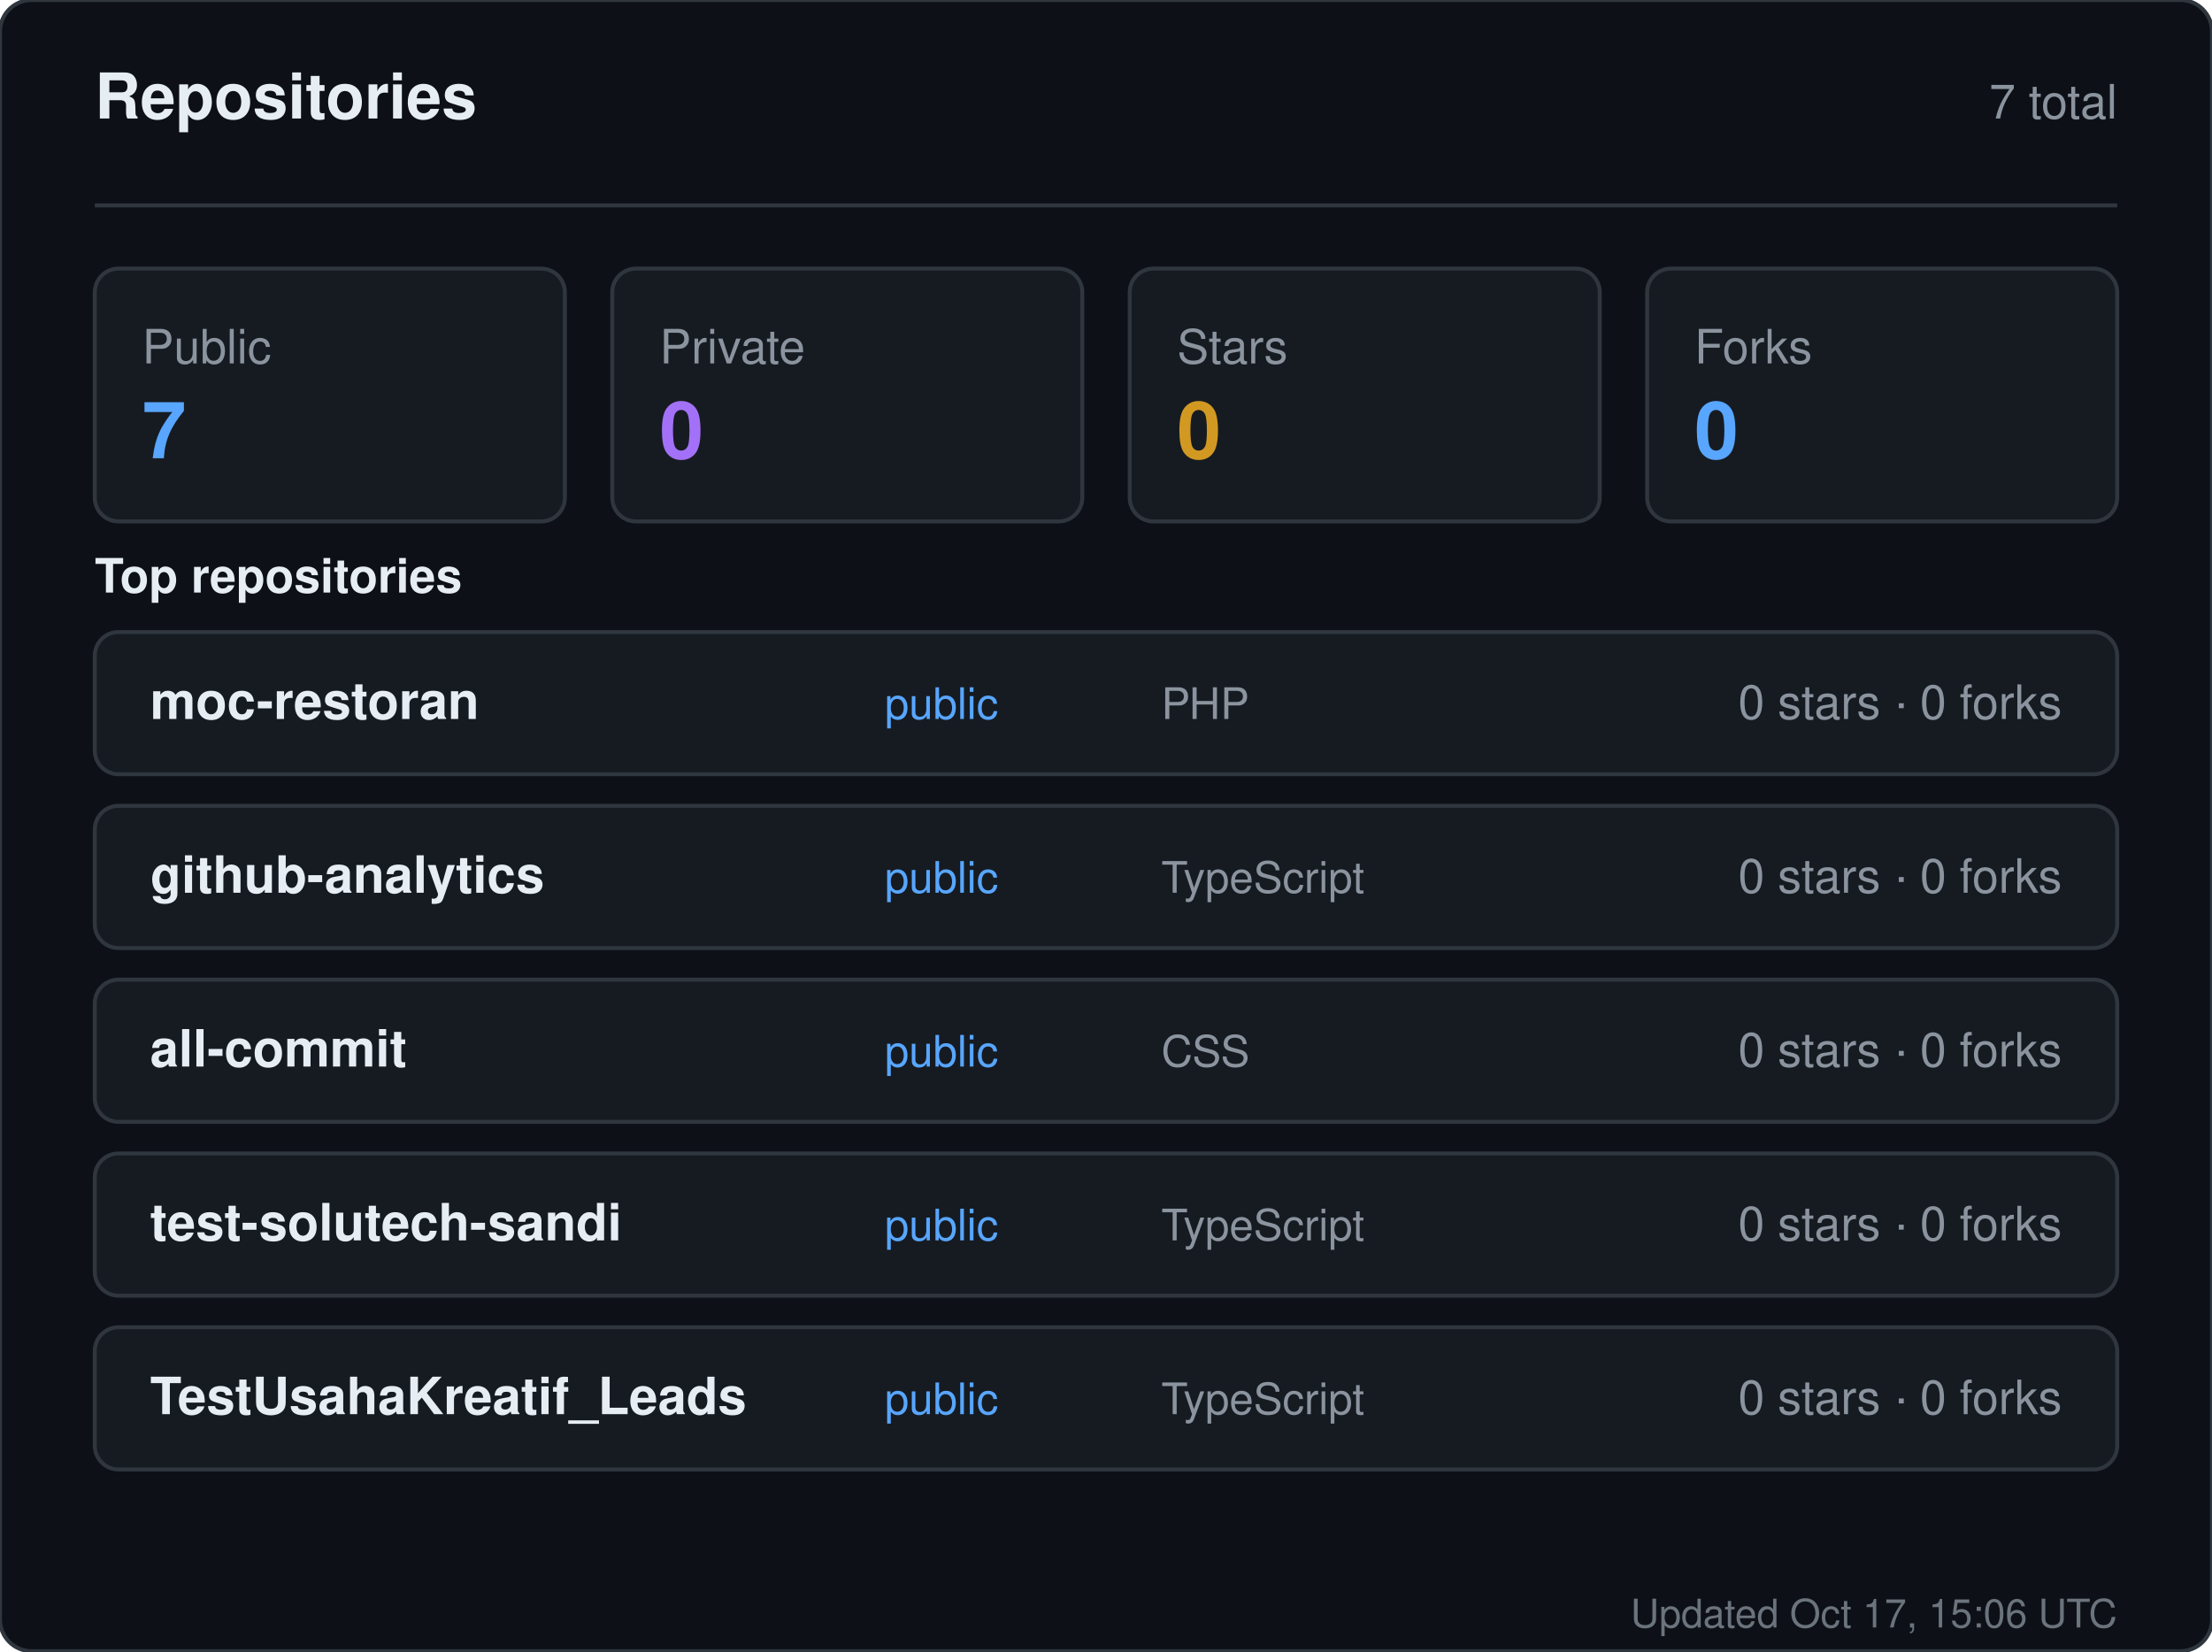
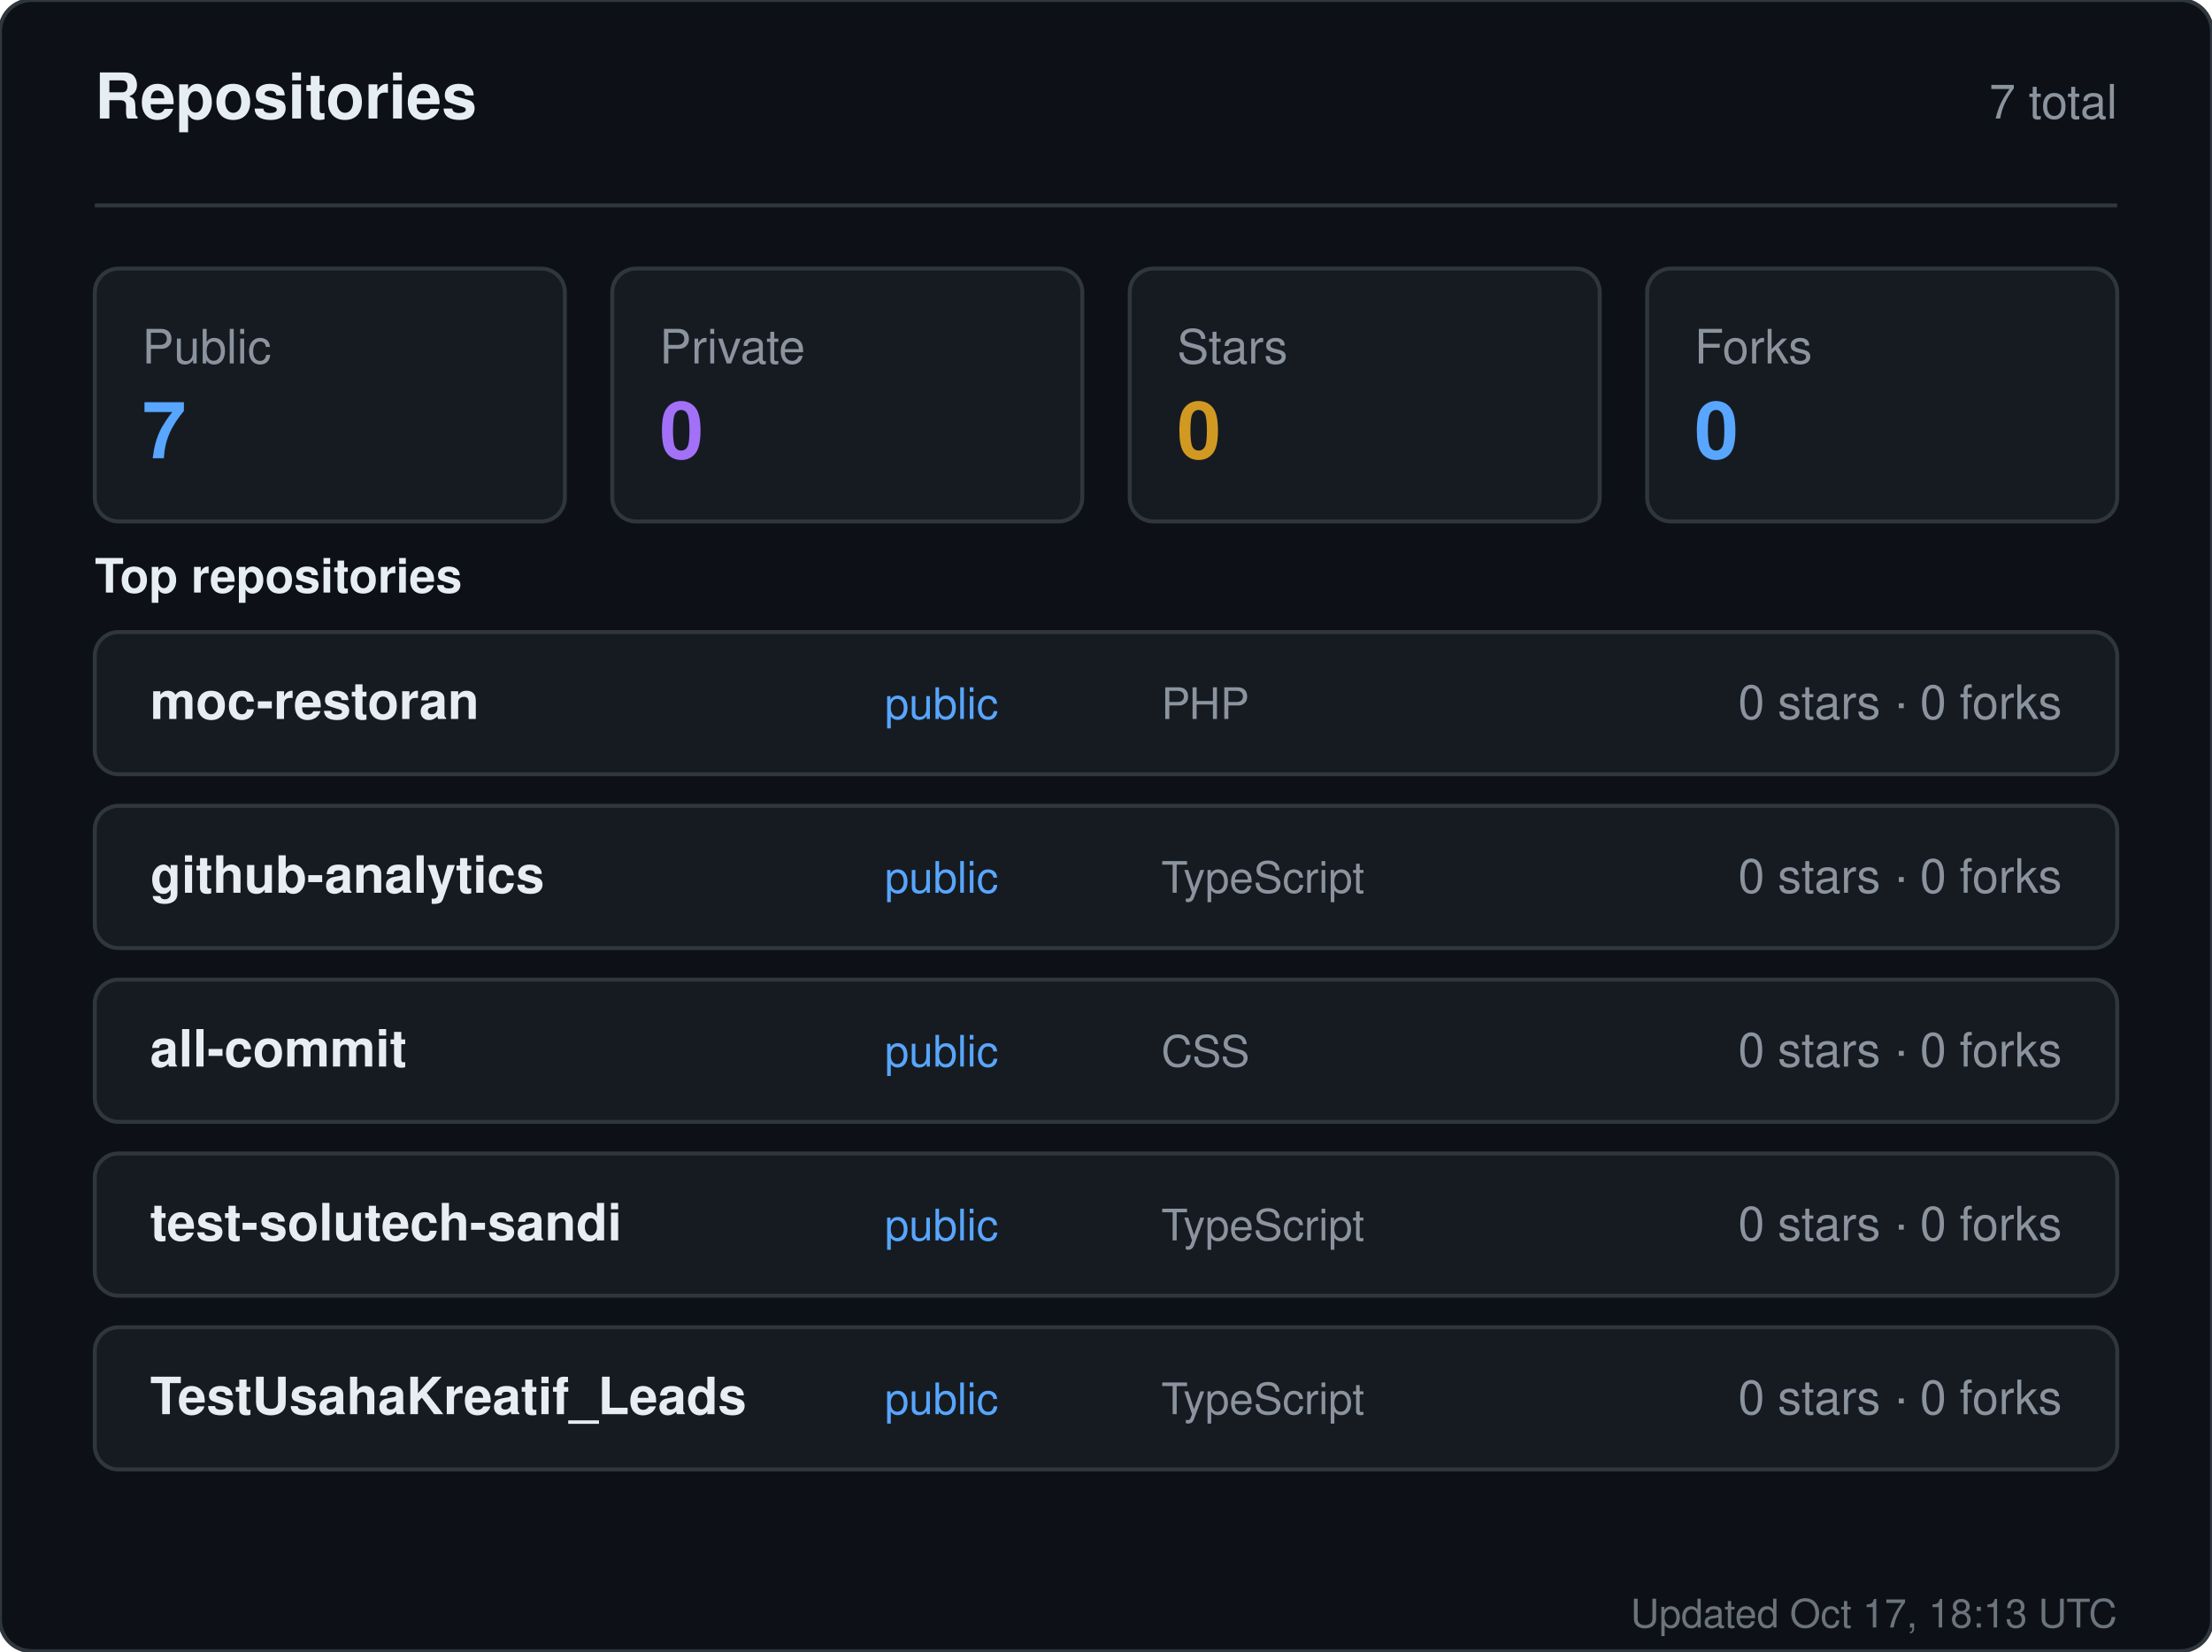
<svg xmlns="http://www.w3.org/2000/svg" width="560" height="418" viewBox="0 0 560 418" role="img" aria-label="Repositories for sandiirawan12">
  <rect width="560" height="418" rx="8" fill="#0d1117" stroke="#30363d" />
  <g font-family="-apple-system, BlinkMacSystemFont, Segoe UI, Helvetica, Arial, sans-serif">
    <text x="24" y="30" fill="#e6edf3" font-size="16" font-weight="700">Repositories</text>
    <text x="536" y="30" fill="#8b949e" font-size="12" text-anchor="end">7 total</text>
    <line x1="24" y1="52" x2="536" y2="52" stroke="#30363d" />
    <rect x="24" y="68" width="119" height="64" rx="6" fill="#161b22" stroke="#30363d" />
    <text x="36" y="92" fill="#8b949e" font-size="12">Public</text>
    <text x="36" y="116" fill="#58a6ff" font-size="20" font-weight="700">7</text>
    <rect x="155" y="68" width="119" height="64" rx="6" fill="#161b22" stroke="#30363d" />
    <text x="167" y="92" fill="#8b949e" font-size="12">Private</text>
    <text x="167" y="116" fill="#a371f7" font-size="20" font-weight="700">0</text>
    <rect x="286" y="68" width="119" height="64" rx="6" fill="#161b22" stroke="#30363d" />
    <text x="298" y="92" fill="#8b949e" font-size="12">Stars</text>
    <text x="298" y="116" fill="#d29922" font-size="20" font-weight="700">0</text>
    <rect x="417" y="68" width="119" height="64" rx="6" fill="#161b22" stroke="#30363d" />
    <text x="429" y="92" fill="#8b949e" font-size="12">Forks</text>
    <text x="429" y="116" fill="#58a6ff" font-size="20" font-weight="700">0</text>
    <text x="24" y="150" fill="#e6edf3" font-size="12" font-weight="600">Top repositories</text>
    <rect x="24" y="160" width="512" height="36" rx="6" fill="#161b22" stroke="#30363d" />
    <text x="38" y="182" fill="#e6edf3" font-size="13" font-weight="600">moc-restoran</text>
    <text x="224" y="182" fill="#58a6ff" font-size="11">public</text>
    <text x="294" y="182" fill="#8b949e" font-size="11">PHP</text>
    <text x="522" y="182" fill="#8b949e" font-size="12" text-anchor="end">0 stars · 0 forks</text>
    <rect x="24" y="204" width="512" height="36" rx="6" fill="#161b22" stroke="#30363d" />
    <text x="38" y="226" fill="#e6edf3" font-size="13" font-weight="600">github-analytics</text>
    <text x="224" y="226" fill="#58a6ff" font-size="11">public</text>
    <text x="294" y="226" fill="#8b949e" font-size="11">TypeScript</text>
    <text x="522" y="226" fill="#8b949e" font-size="12" text-anchor="end">0 stars · 0 forks</text>
    <rect x="24" y="248" width="512" height="36" rx="6" fill="#161b22" stroke="#30363d" />
    <text x="38" y="270" fill="#e6edf3" font-size="13" font-weight="600">all-commit</text>
    <text x="224" y="270" fill="#58a6ff" font-size="11">public</text>
    <text x="294" y="270" fill="#8b949e" font-size="11">CSS</text>
    <text x="522" y="270" fill="#8b949e" font-size="12" text-anchor="end">0 stars · 0 forks</text>
    <rect x="24" y="292" width="512" height="36" rx="6" fill="#161b22" stroke="#30363d" />
    <text x="38" y="314" fill="#e6edf3" font-size="13" font-weight="600">test-solutech-sandi</text>
    <text x="224" y="314" fill="#58a6ff" font-size="11">public</text>
    <text x="294" y="314" fill="#8b949e" font-size="11">TypeScript</text>
    <text x="522" y="314" fill="#8b949e" font-size="12" text-anchor="end">0 stars · 0 forks</text>
    <rect x="24" y="336" width="512" height="36" rx="6" fill="#161b22" stroke="#30363d" />
    <text x="38" y="358" fill="#e6edf3" font-size="13" font-weight="600">TestUsahaKreatif_Leads</text>
    <text x="224" y="358" fill="#58a6ff" font-size="11">public</text>
    <text x="294" y="358" fill="#8b949e" font-size="11">TypeScript</text>
    <text x="522" y="358" fill="#8b949e" font-size="12" text-anchor="end">0 stars · 0 forks</text>
-     <text x="536" y="412" fill="#8b949e" font-size="10" text-anchor="end" opacity="0.75">Updated Oct 17, 15:06 UTC</text>
+     <text x="536" y="412" fill="#8b949e" font-size="10" text-anchor="end" opacity="0.75">Updated Oct 17, 18:13 UTC</text>
  </g>
</svg>
